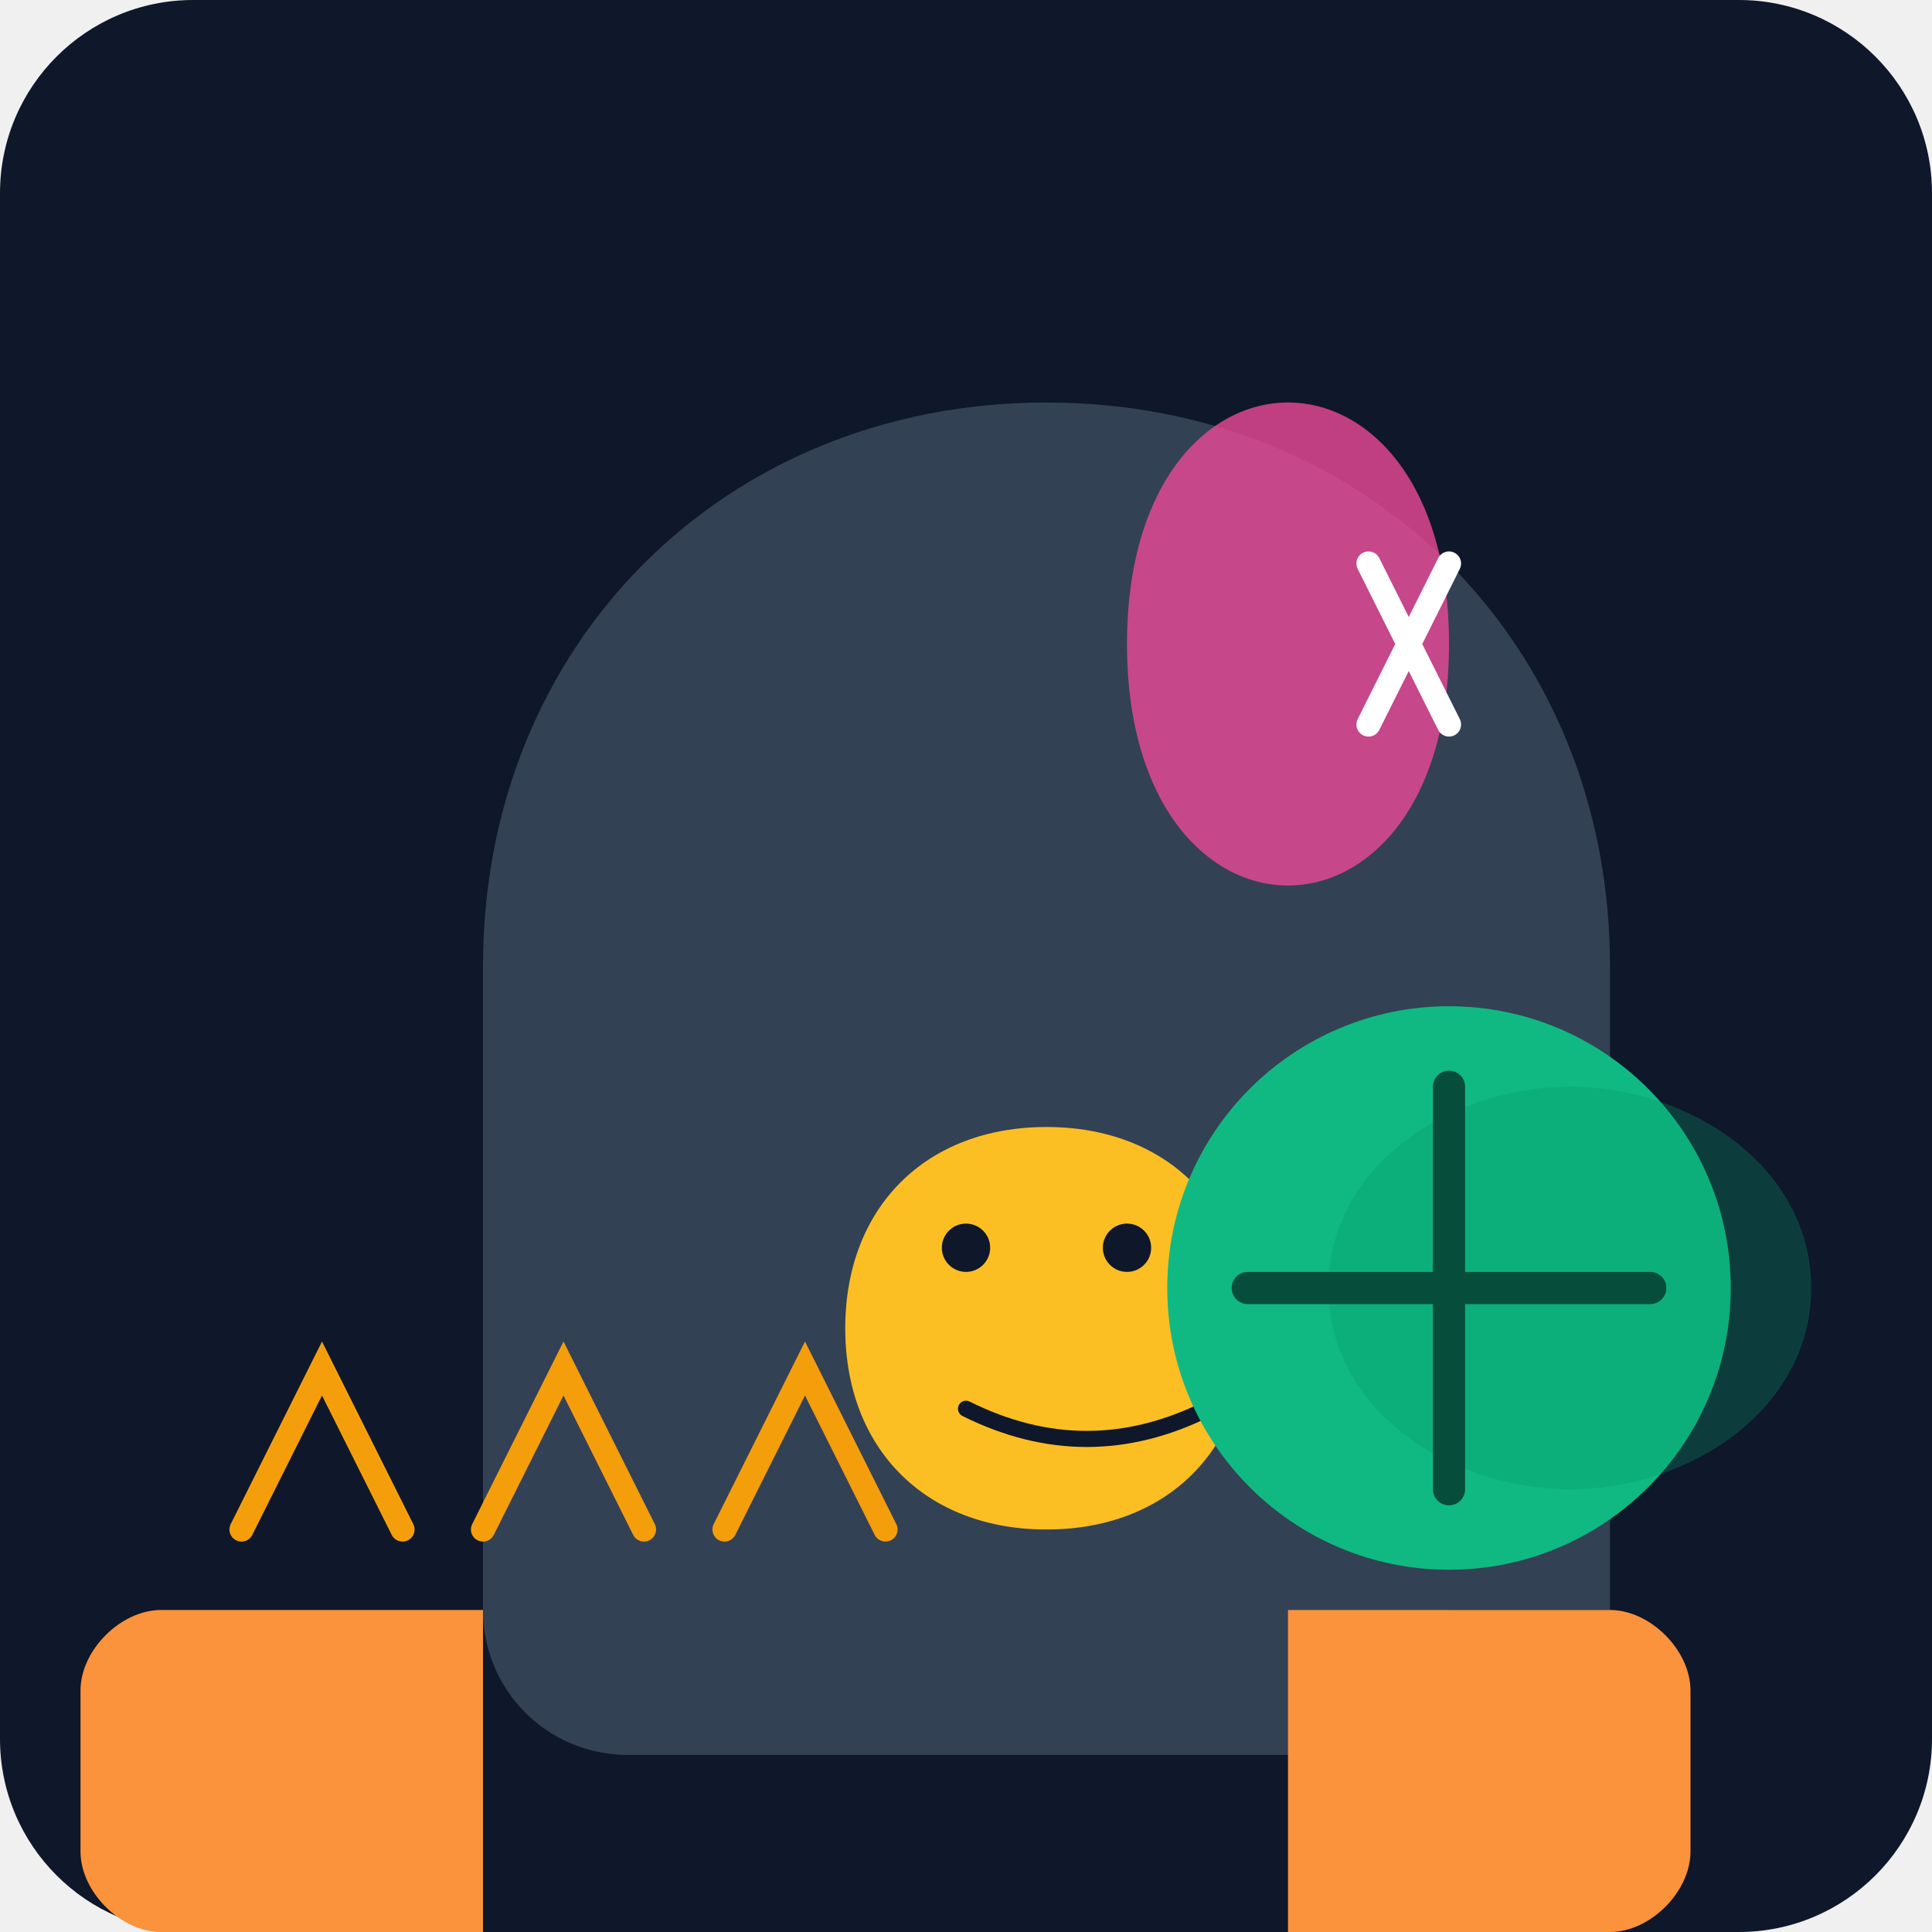
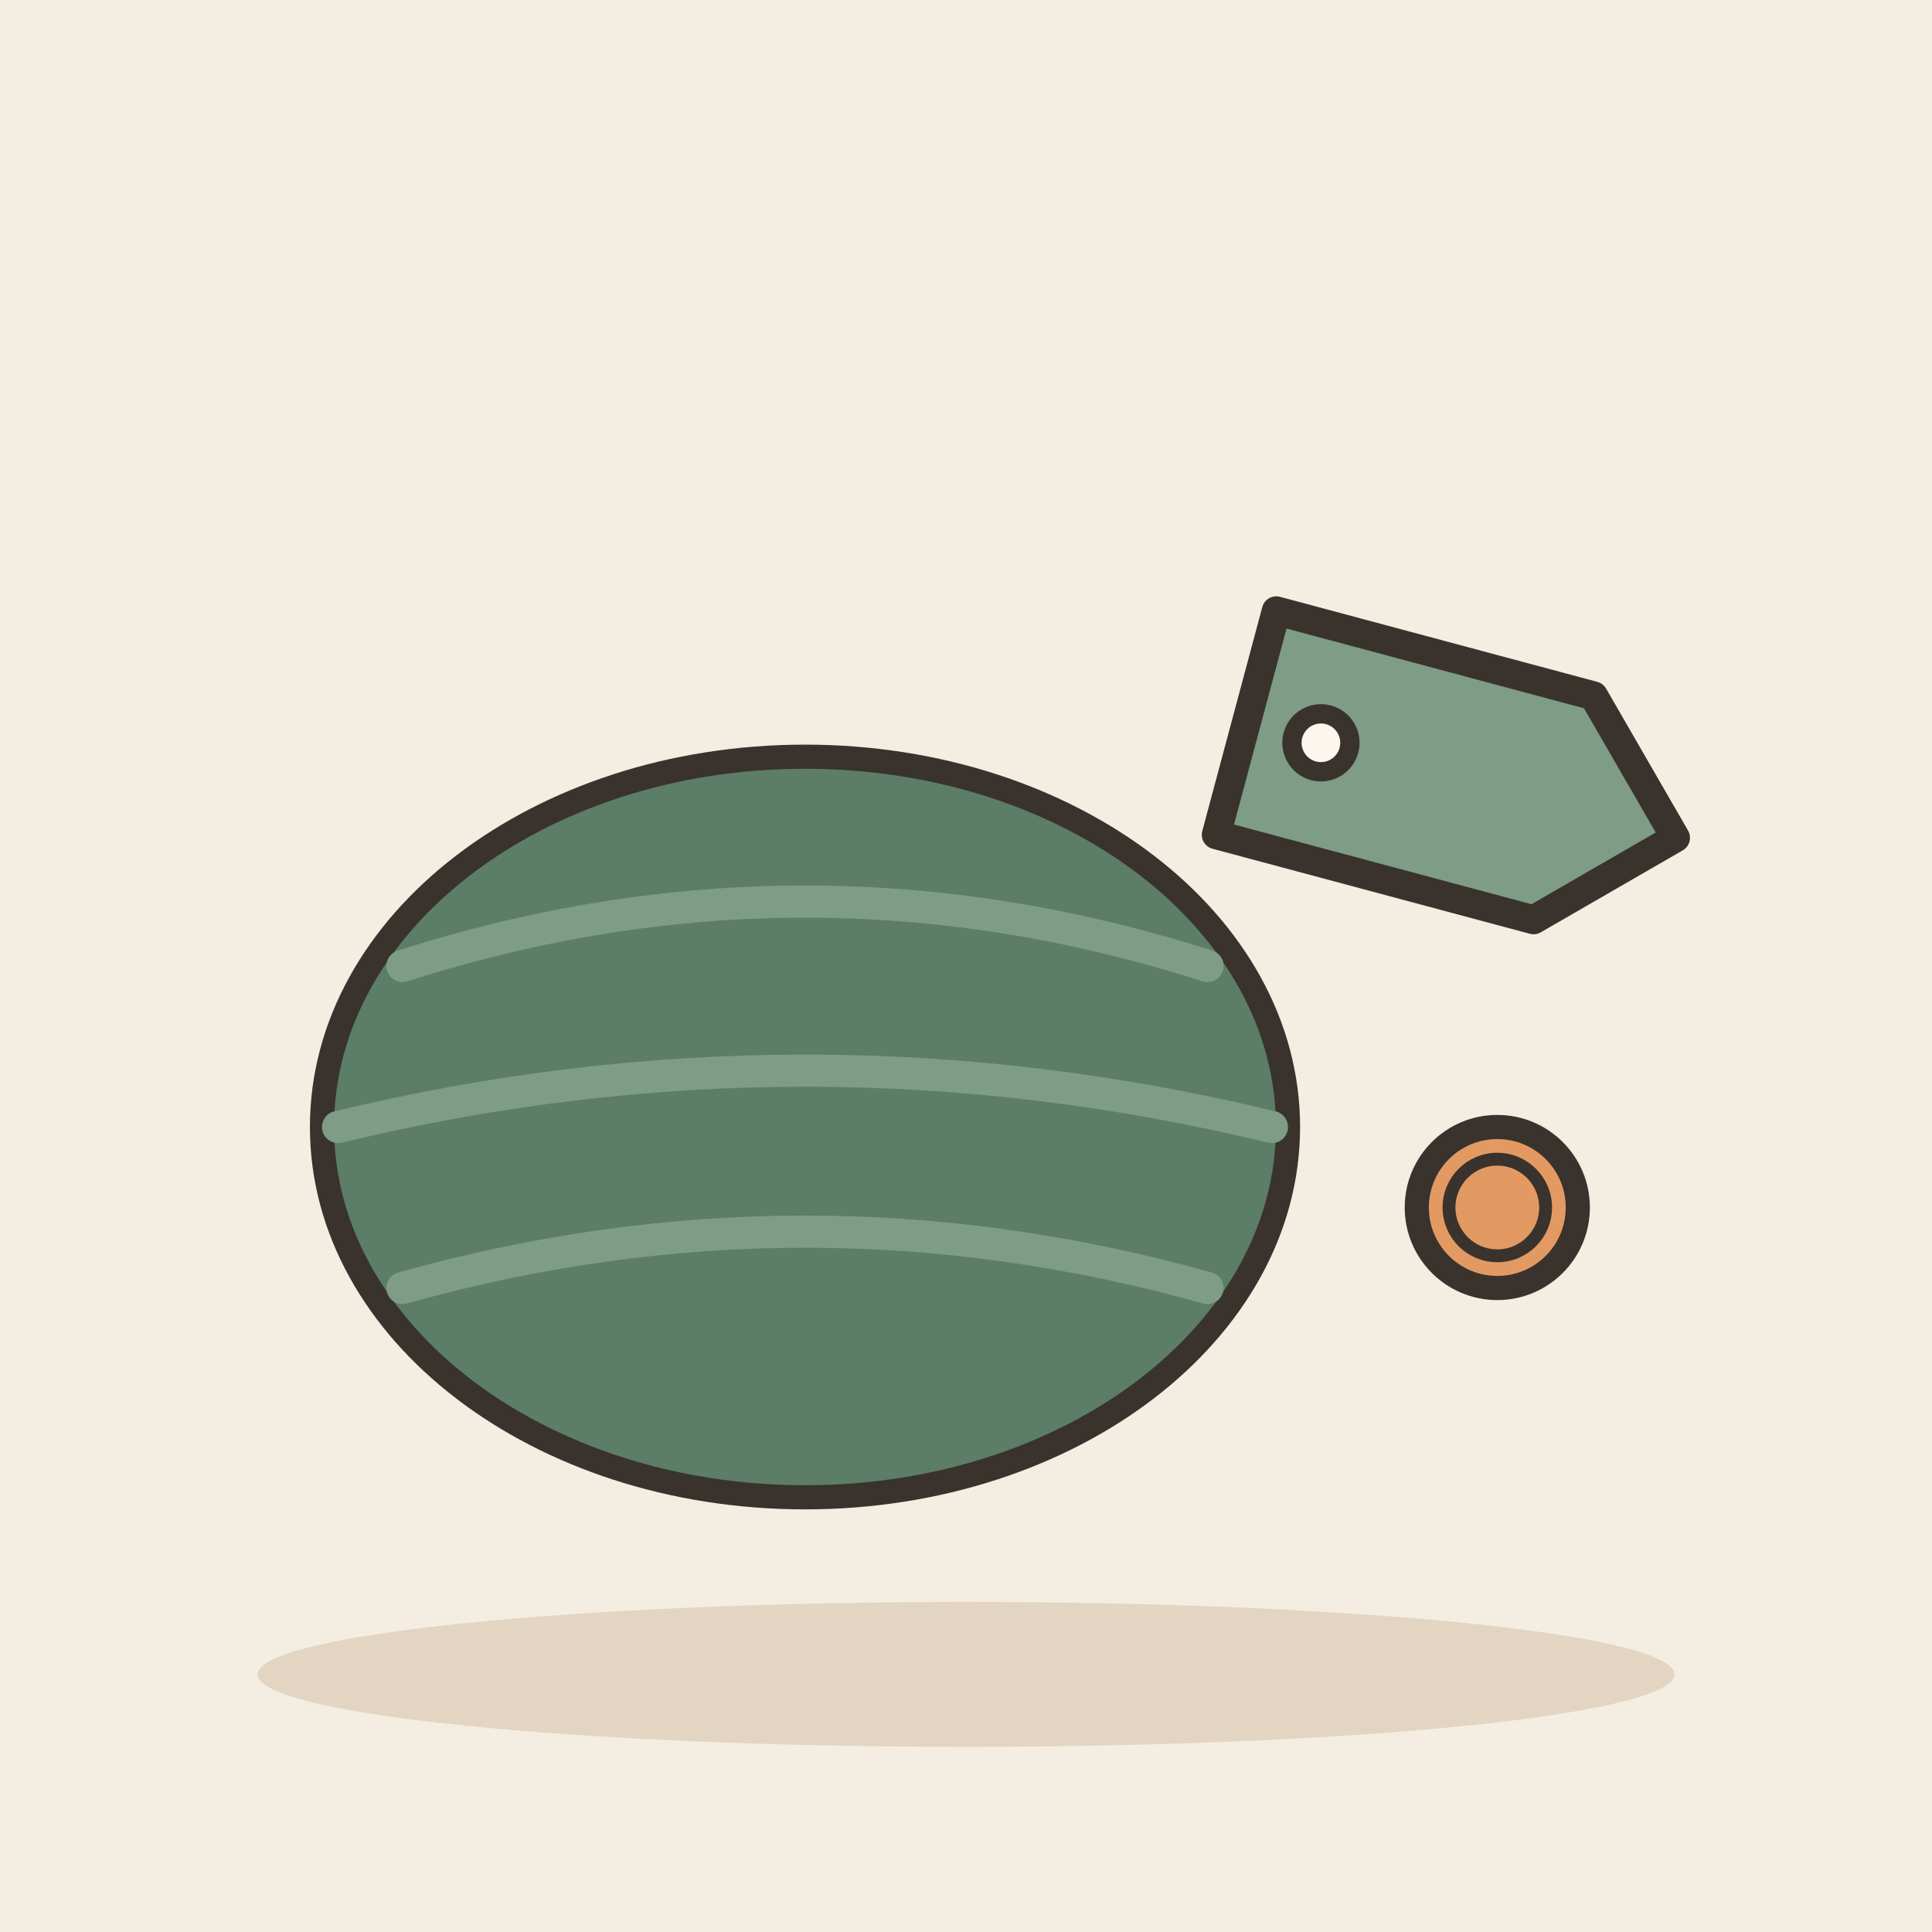
- <svg xmlns="http://www.w3.org/2000/svg" viewBox="0 0 240 240">
-   <defs>
-     <linearGradient id="bgGrad" x1="0" y1="0" x2="0" y2="240">
-       <stop offset="0%" stop-color="#0f172a" />
-       <stop offset="100%" stop-color="#1e293b" />
-     </linearGradient>
-   </defs>
-   <rect width="240" height="240" rx="24" fill="url(#bgGrad)" />
-   <g transform="translate(20, 40)">
-     <path d="M160 160c0 10-8 18-18 18H58c-10 0-18-8-18-18V80c0-40 30-70 70-70s70 30 70 70v80z" fill="#334155" />
-     <path d="M110 100c-15 0-25 10-25 25s10 25 25 25 25-10 25-25-10-25-25-25z" fill="#fbbf24" />
-     <circle cx="100" cy="115" r="3" fill="#0f172a" />
-     <circle cx="120" cy="115" r="3" fill="#0f172a" />
-     <path d="M100 135c10 5 20 5 30 0" stroke="#0f172a" stroke-width="2" fill="none" stroke-linecap="round" />
-     <path d="M140 160h40c5 0 10 5 10 10v20c0 5-5 10-10 10h-40" fill="#fb923c" />
-     <path d="M40 160H0c-5 0-10 5-10 10v20c0 5 5 10 10 10h40" fill="#fb923c" />
+ <svg xmlns="http://www.w3.org/2000/svg" viewBox="0 0 240 240" data-style="editorial">
+   <rect width="240" height="240" fill="#F4EDE2" />
+   <ellipse cx="120" cy="208" rx="88" ry="9" fill="#E3D5C1" />
+   <g transform="translate(100 140)">
+     <ellipse cx="0" cy="0" rx="60" ry="46" fill="#5C7D68" stroke="#3A332D" stroke-width="3" stroke-linecap="round" stroke-linejoin="round" />
+     <path d="M-50 -20Q0 -36 50 -20M-58 0Q0 -14 58 0M-50 20Q0 6 50 20" fill="none" stroke="#7E9C86" stroke-width="4" stroke-linecap="round" stroke-linejoin="round" />
  </g>
-   <g transform="translate(140, 120)">
-     <circle cx="40" cy="40" r="35" fill="#10b981" />
-     <path d="M25 40c0-15 15-25 30-25s30 10 30 25-15 25-30 25-30-10-30-25z" fill="#059669" opacity="0.3" />
-     <path d="M15 40h50" stroke="#064e3b" stroke-width="4" stroke-linecap="round" />
-     <path d="M40 15v50" stroke="#064e3b" stroke-width="4" stroke-linecap="round" />
+   <g transform="translate(178 96) rotate(15) scale(1.2 1.2)">
+     <path d="M-20 -12L14 -12L26 0L14 12L-20 12Z" fill="#7E9C86" stroke="#3A332D" stroke-width="3" stroke-linecap="round" stroke-linejoin="round" />
+     <circle cx="-12" cy="0" r="3" fill="#FBF6EE" stroke="#3A332D" stroke-linecap="round" stroke-linejoin="round" stroke-width="2" />
  </g>
-   <g transform="translate(10, 180)">
-     <path d="M20 10l10-20 10 20" stroke="#f59e0b" stroke-width="3" fill="none" stroke-linecap="round" />
-     <path d="M50 10l10-20 10 20" stroke="#f59e0b" stroke-width="3" fill="none" stroke-linecap="round" />
-     <path d="M80 10l10-20 10 20" stroke="#f59e0b" stroke-width="3" fill="none" stroke-linecap="round" />
-   </g>
-   <path d="M180 80c0 20-10 30-20 30s-20-10-20-30 10-30 20-30 20 10 20 30z" fill="#ec4899" opacity="0.8" />
-   <path d="M170 70l10 20M180 70l-10 20" stroke="#fff" stroke-width="3" stroke-linecap="round" />
+   <circle cx="186" cy="150" r="10" fill="#E39A62" stroke="#3A332D" stroke-width="3" stroke-linecap="round" stroke-linejoin="round" />
+   <circle cx="186" cy="150" r="6" fill="none" stroke="#3A332D" stroke-linecap="round" stroke-linejoin="round" stroke-width="1.6" />
</svg>
